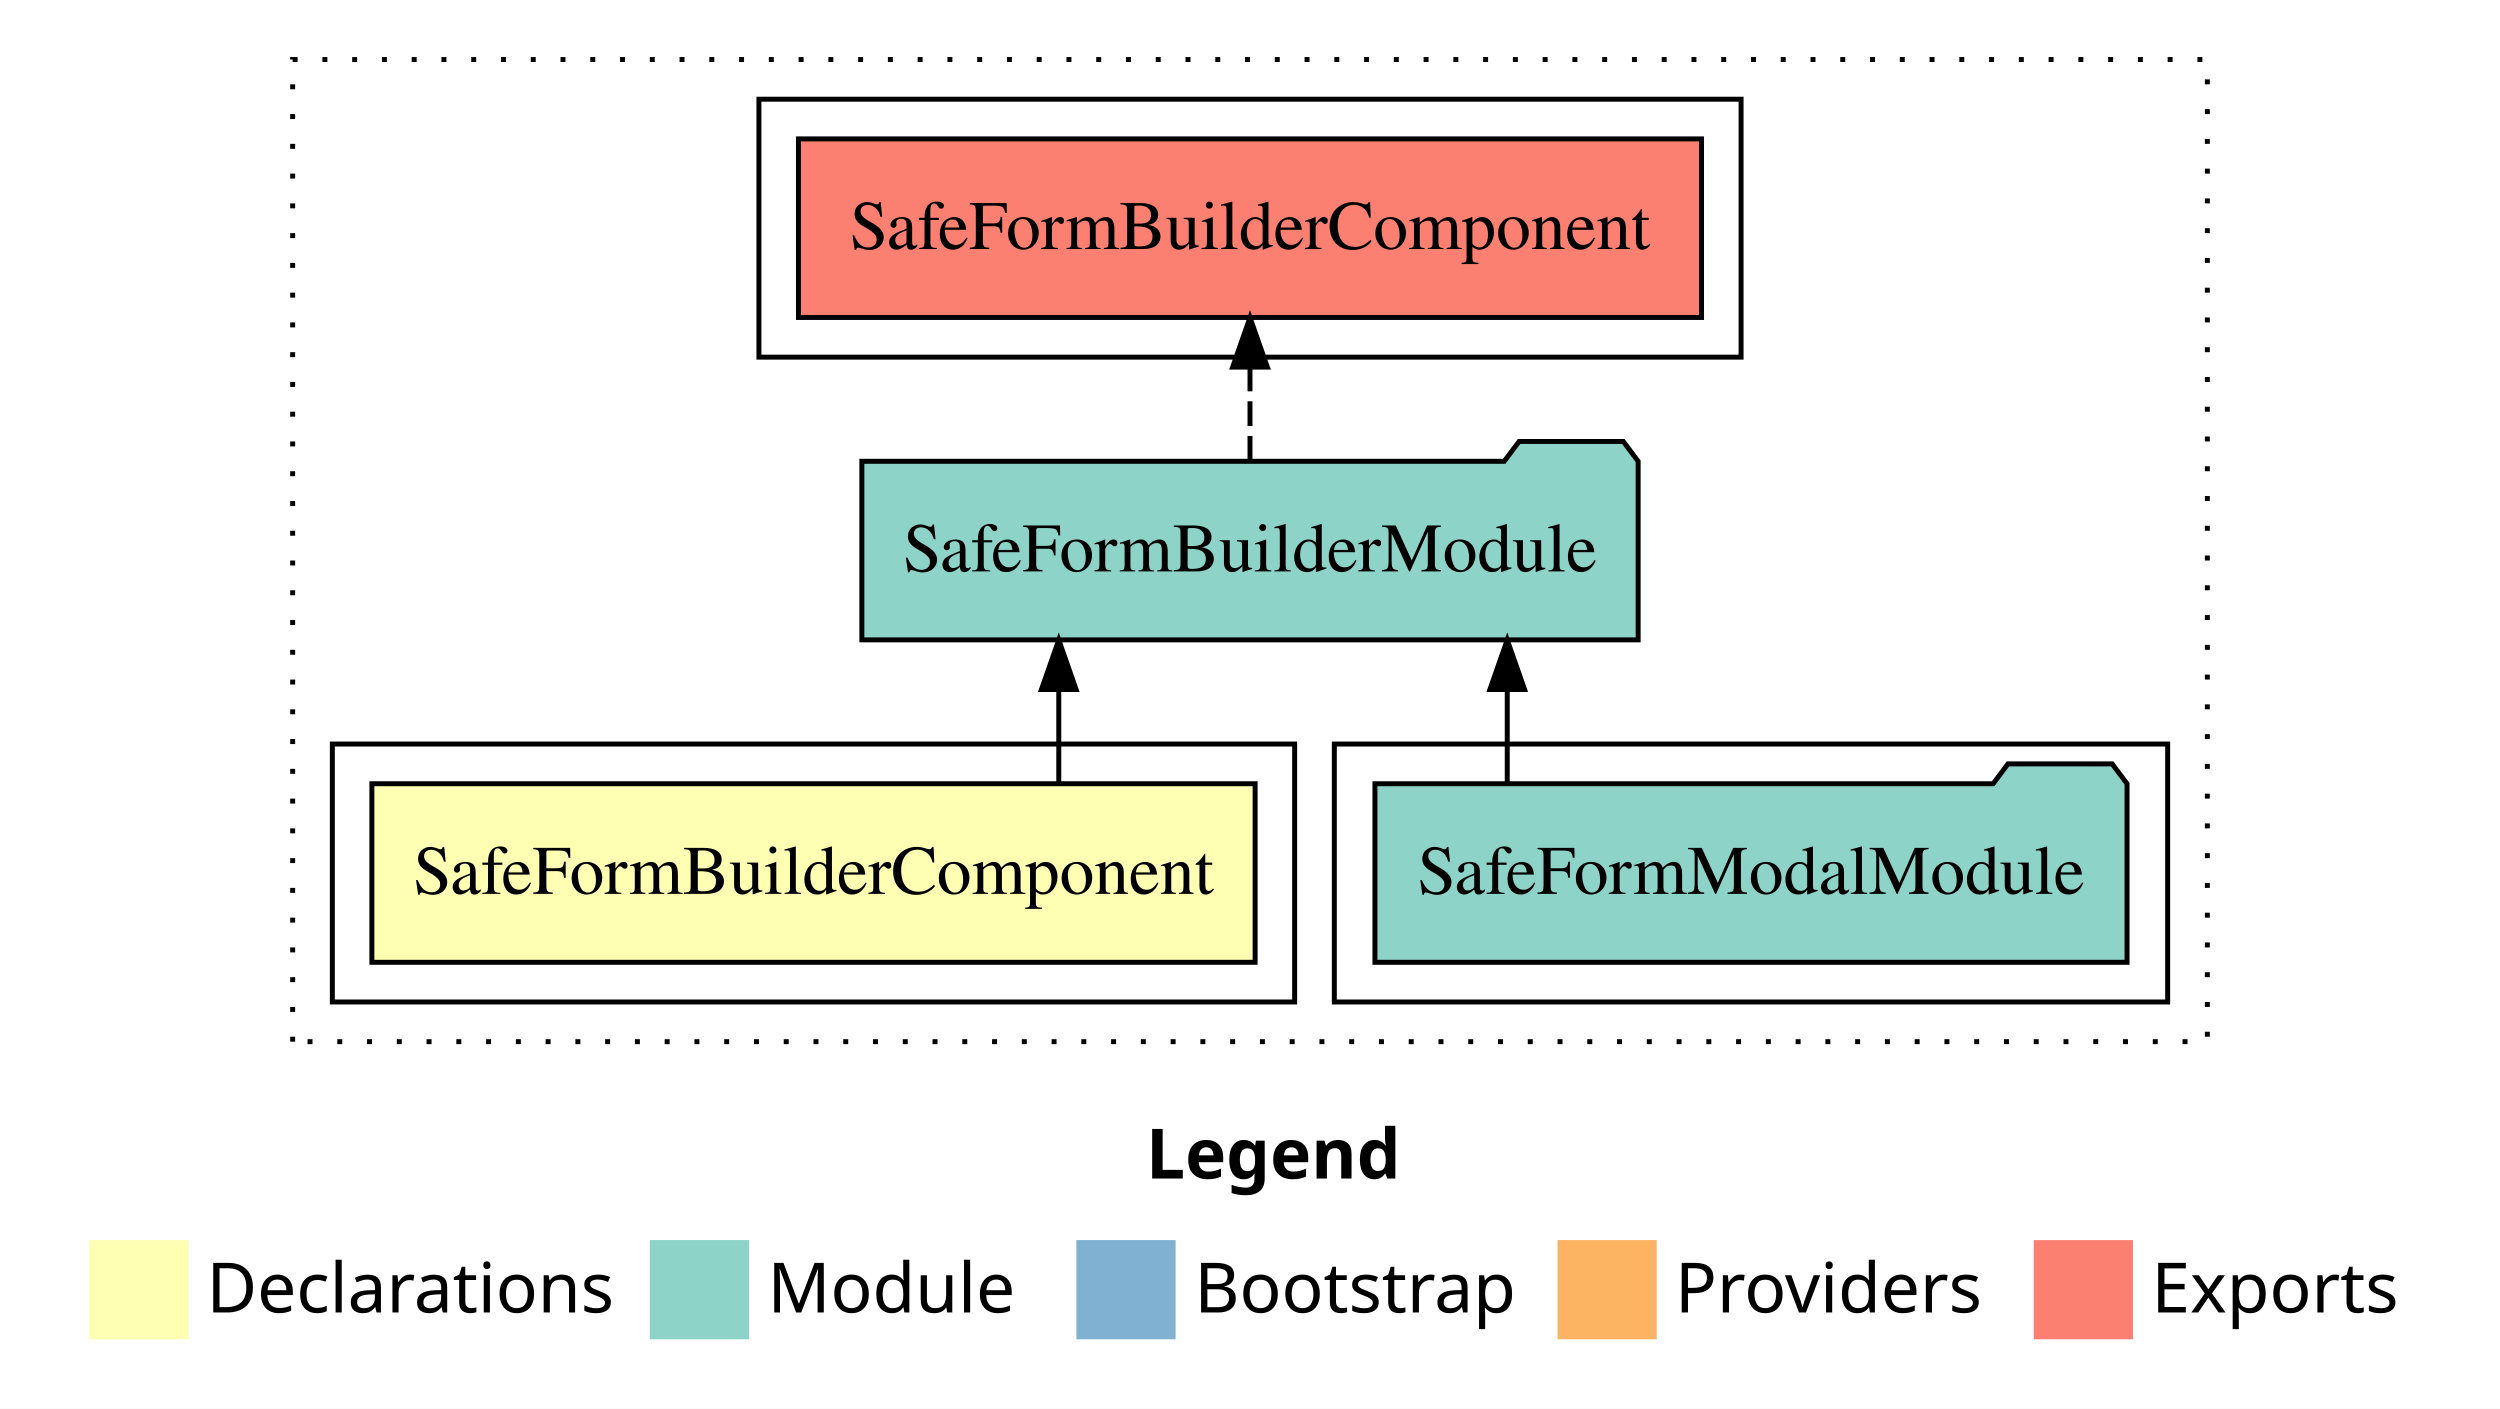
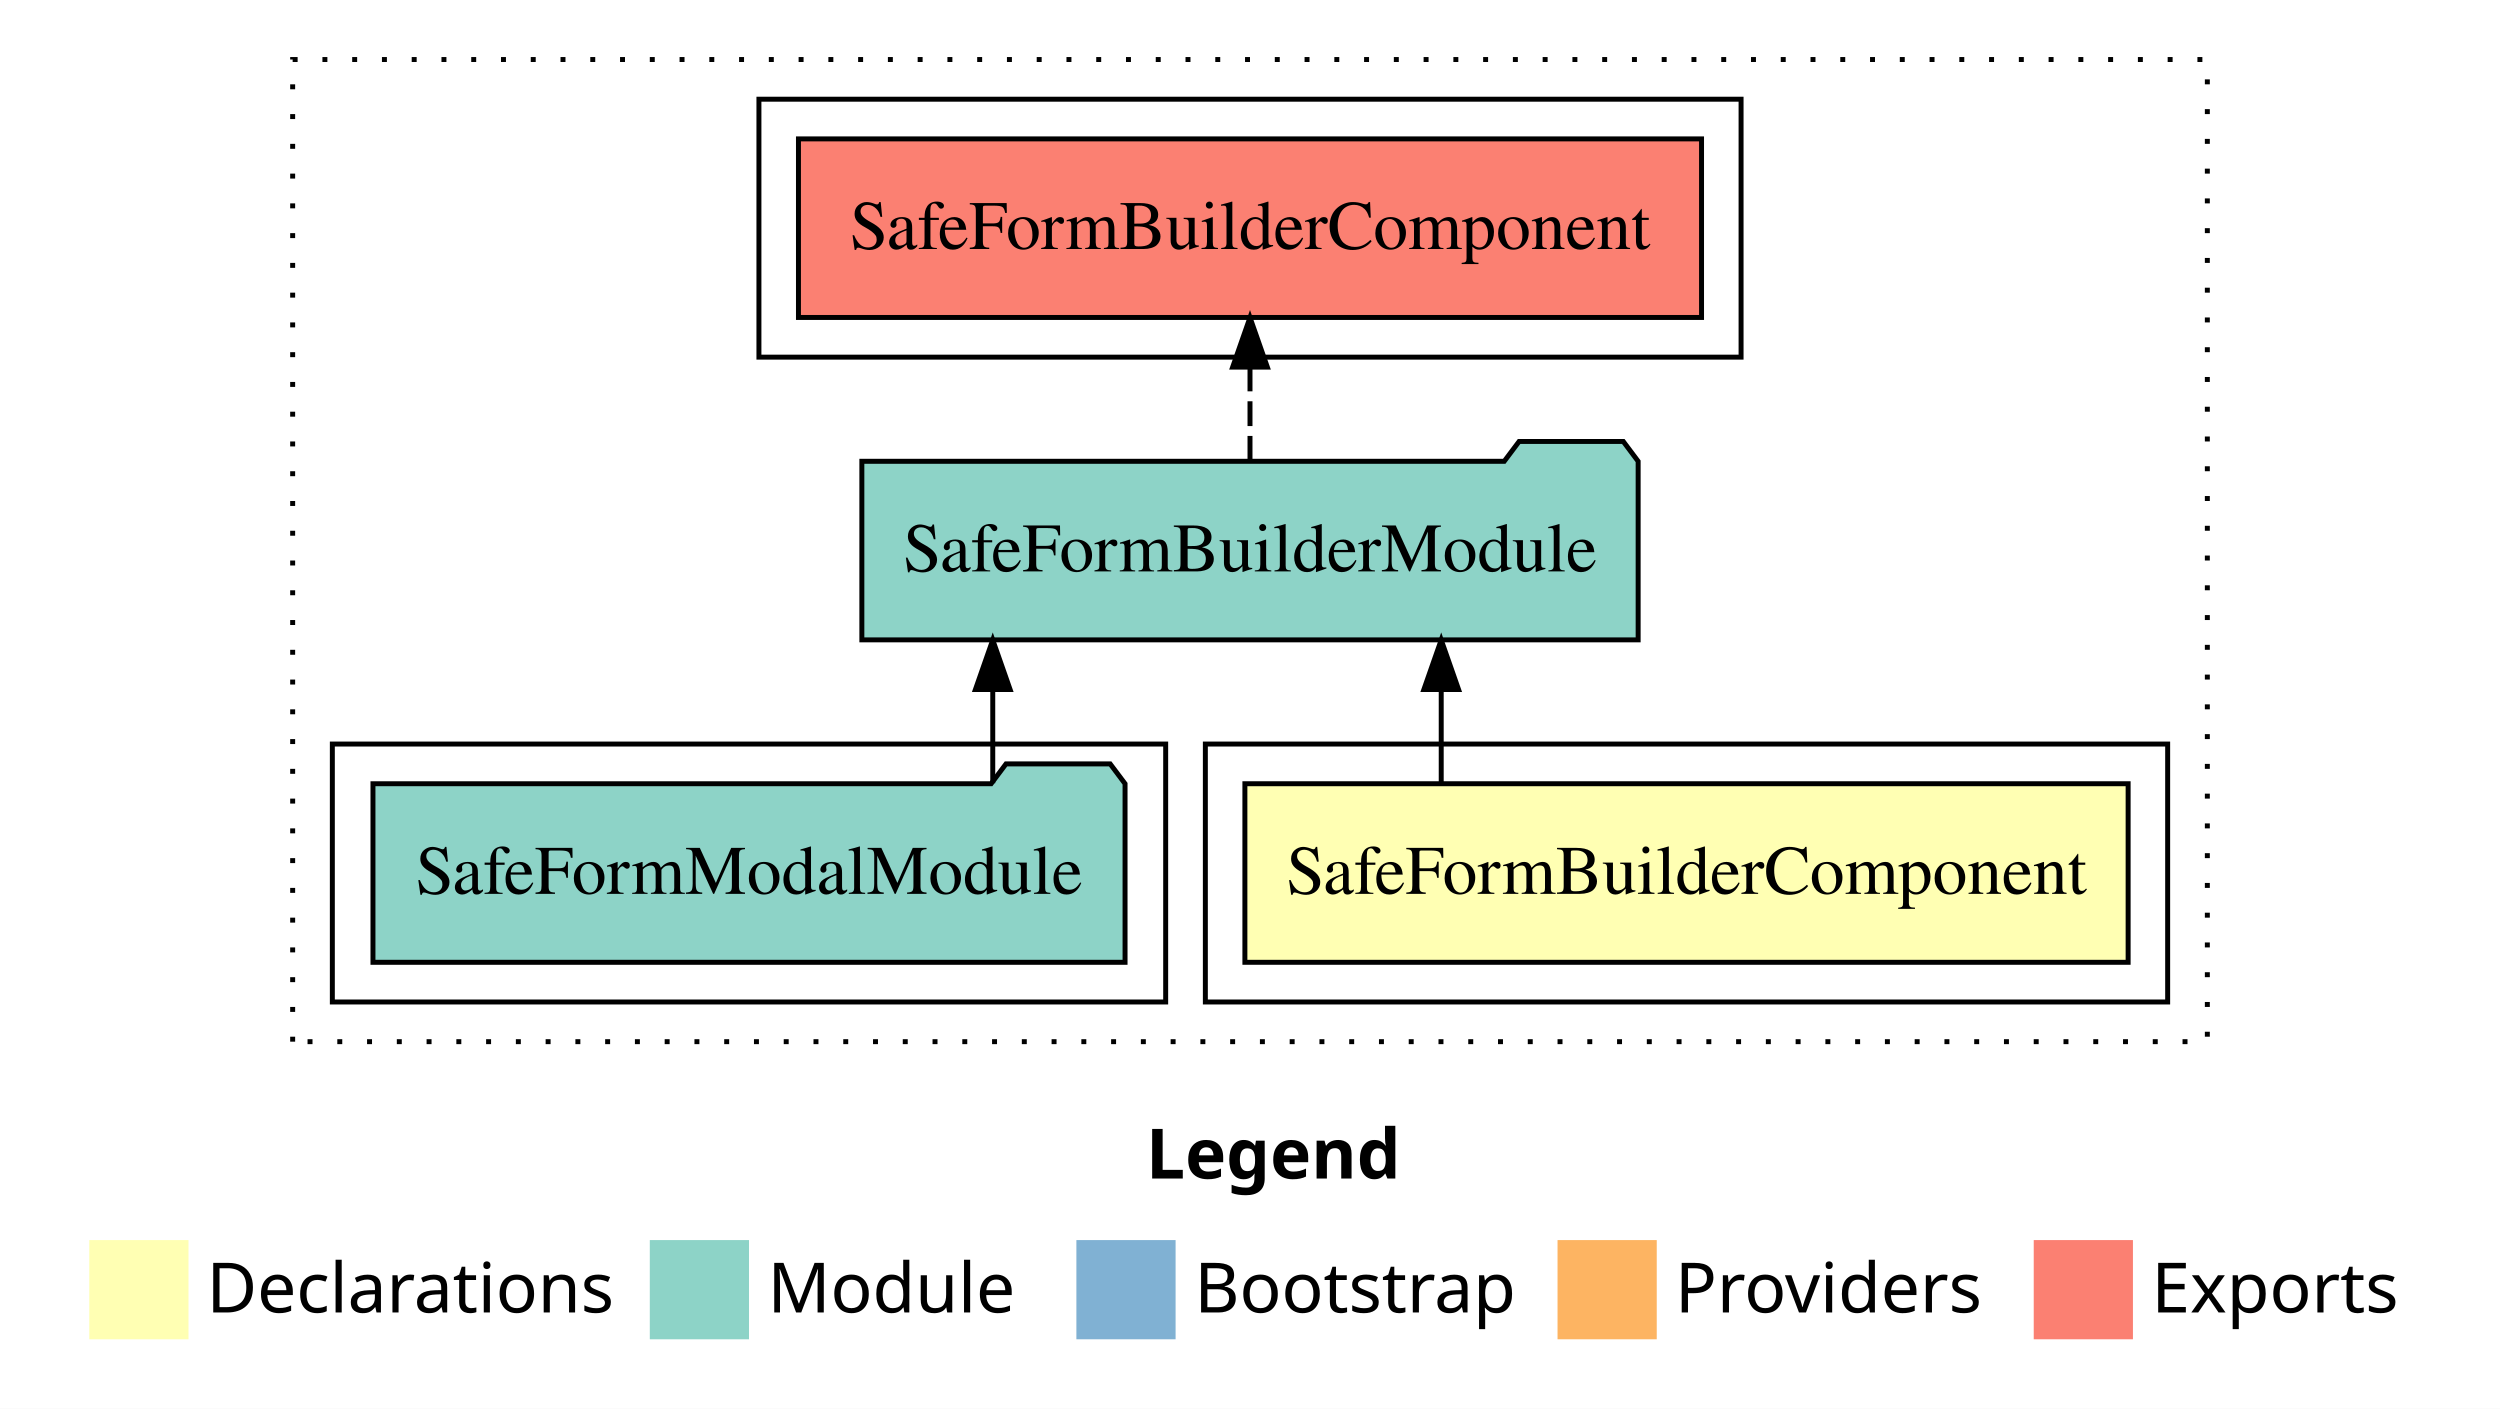
<svg xmlns="http://www.w3.org/2000/svg" width="504pt" height="284pt" viewBox="0.00 0.00 504.00 284.00">
  <g id="graph0" class="graph" transform="scale(1 1) rotate(0) translate(4 280)">
    <polygon fill="white" stroke="transparent" points="-4,4 -4,-280 500,-280 500,4 -4,4" />
    <text text-anchor="start" x="227.01" y="-42.4" font-family="sans-serif" font-weight="bold" font-size="14.00">Legend</text>
    <polygon fill="#ffffb3" stroke="transparent" points="14,-10 14,-30 34,-30 34,-10 14,-10" />
    <text text-anchor="start" x="37.63" y="-15.4" font-family="sans-serif" font-size="14.00">  Declarations</text>
    <polygon fill="#8dd3c7" stroke="transparent" points="127,-10 127,-30 147,-30 147,-10 127,-10" />
    <text text-anchor="start" x="150.73" y="-15.4" font-family="sans-serif" font-size="14.00">  Module</text>
    <polygon fill="#80b1d3" stroke="transparent" points="213,-10 213,-30 233,-30 233,-10 213,-10" />
    <text text-anchor="start" x="236.78" y="-15.4" font-family="sans-serif" font-size="14.00">  Bootstrap</text>
    <polygon fill="#fdb462" stroke="transparent" points="310,-10 310,-30 330,-30 330,-10 310,-10" />
    <text text-anchor="start" x="333.67" y="-15.4" font-family="sans-serif" font-size="14.00">  Providers</text>
    <polygon fill="#fb8072" stroke="transparent" points="406,-10 406,-30 426,-30 426,-10 406,-10" />
    <text text-anchor="start" x="429.73" y="-15.4" font-family="sans-serif" font-size="14.00">  Exports</text>
    <g id="clust1" class="cluster">
      <polygon fill="none" stroke="black" stroke-dasharray="1,5" points="55,-70 55,-268 441,-268 441,-70 55,-70" />
    </g>
-     <g id="clust4" class="cluster">
-       <polygon fill="none" stroke="black" points="265,-78 265,-130 433,-130 433,-78 265,-78" />
-     </g>
    <g id="clust2" class="cluster">
-       <polygon fill="none" stroke="black" points="63,-78 63,-130 257,-130 257,-78 63,-78" />
+       <polygon fill="none" stroke="black" points="239,-78 239,-130 433,-130 433,-78 239,-78" />
    </g>
    <g id="clust5" class="cluster">
      <polygon fill="none" stroke="black" points="149,-208 149,-260 347,-260 347,-208 149,-208" />
    </g>
+     <g id="clust4" class="cluster">
+       <polygon fill="none" stroke="black" points="63,-78 63,-130 231,-130 231,-78 63,-78" />
+     </g>
    <g id="node1" class="node">
-       <polygon fill="#ffffb3" stroke="black" points="249.03,-122 70.97,-122 70.97,-86 249.03,-86 249.03,-122" />
-       <text text-anchor="middle" x="160" y="-99.8" font-family="Times,serif" font-size="14.00">SafeFormBuilderComponent</text>
+       <polygon fill="#ffffb3" stroke="black" points="425.03,-122 246.97,-122 246.97,-86 425.03,-86 425.03,-122" />
+       <text text-anchor="middle" x="336" y="-99.8" font-family="Times,serif" font-size="14.00">SafeFormBuilderComponent</text>
    </g>
    <g id="node2" class="node">
      <polygon fill="#8dd3c7" stroke="black" points="326.25,-187 323.25,-191 302.25,-191 299.25,-187 169.75,-187 169.75,-151 326.25,-151 326.25,-187" />
      <text text-anchor="middle" x="248" y="-164.8" font-family="Times,serif" font-size="14.00">SafeFormBuilderModule</text>
    </g>
    <g id="edge1" class="edge">
-       <path fill="none" stroke="black" d="M209.45,-122.11C209.45,-122.11 209.45,-140.99 209.45,-140.99" />
-       <polygon fill="black" stroke="black" points="205.95,-140.99 209.45,-150.99 212.95,-140.99 205.95,-140.99" />
+       <path fill="none" stroke="black" d="M286.55,-122.11C286.55,-122.11 286.55,-140.99 286.55,-140.99" />
+       <polygon fill="black" stroke="black" points="283.05,-140.99 286.55,-150.99 290.05,-140.99 283.05,-140.99" />
    </g>
    <g id="node4" class="node">
      <polygon fill="#fb8072" stroke="black" points="339.03,-252 156.97,-252 156.97,-216 339.03,-216 339.03,-252" />
      <text text-anchor="middle" x="248" y="-229.8" font-family="Times,serif" font-size="14.00">SafeFormBuilderComponent </text>
    </g>
    <g id="edge3" class="edge">
      <path fill="none" stroke="black" stroke-dasharray="5,2" d="M248,-187.11C248,-187.11 248,-205.99 248,-205.99" />
      <polygon fill="black" stroke="black" points="244.5,-205.99 248,-215.99 251.5,-205.99 244.5,-205.99" />
    </g>
    <g id="node3" class="node">
-       <polygon fill="#8dd3c7" stroke="black" points="424.81,-122 421.81,-126 400.81,-126 397.81,-122 273.19,-122 273.19,-86 424.81,-86 424.81,-122" />
-       <text text-anchor="middle" x="349" y="-99.8" font-family="Times,serif" font-size="14.00">SafeFormModalModule</text>
+       <polygon fill="#8dd3c7" stroke="black" points="222.81,-122 219.81,-126 198.81,-126 195.81,-122 71.19,-122 71.19,-86 222.81,-86 222.81,-122" />
+       <text text-anchor="middle" x="147" y="-99.8" font-family="Times,serif" font-size="14.00">SafeFormModalModule</text>
    </g>
    <g id="edge2" class="edge">
-       <path fill="none" stroke="black" d="M299.86,-122.11C299.86,-122.11 299.86,-140.99 299.86,-140.99" />
-       <polygon fill="black" stroke="black" points="296.36,-140.99 299.86,-150.99 303.36,-140.99 296.36,-140.99" />
+       <path fill="none" stroke="black" d="M196.14,-122.11C196.14,-122.11 196.14,-140.99 196.14,-140.99" />
+       <polygon fill="black" stroke="black" points="192.64,-140.99 196.14,-150.99 199.64,-140.99 192.64,-140.99" />
    </g>
  </g>
</svg>
